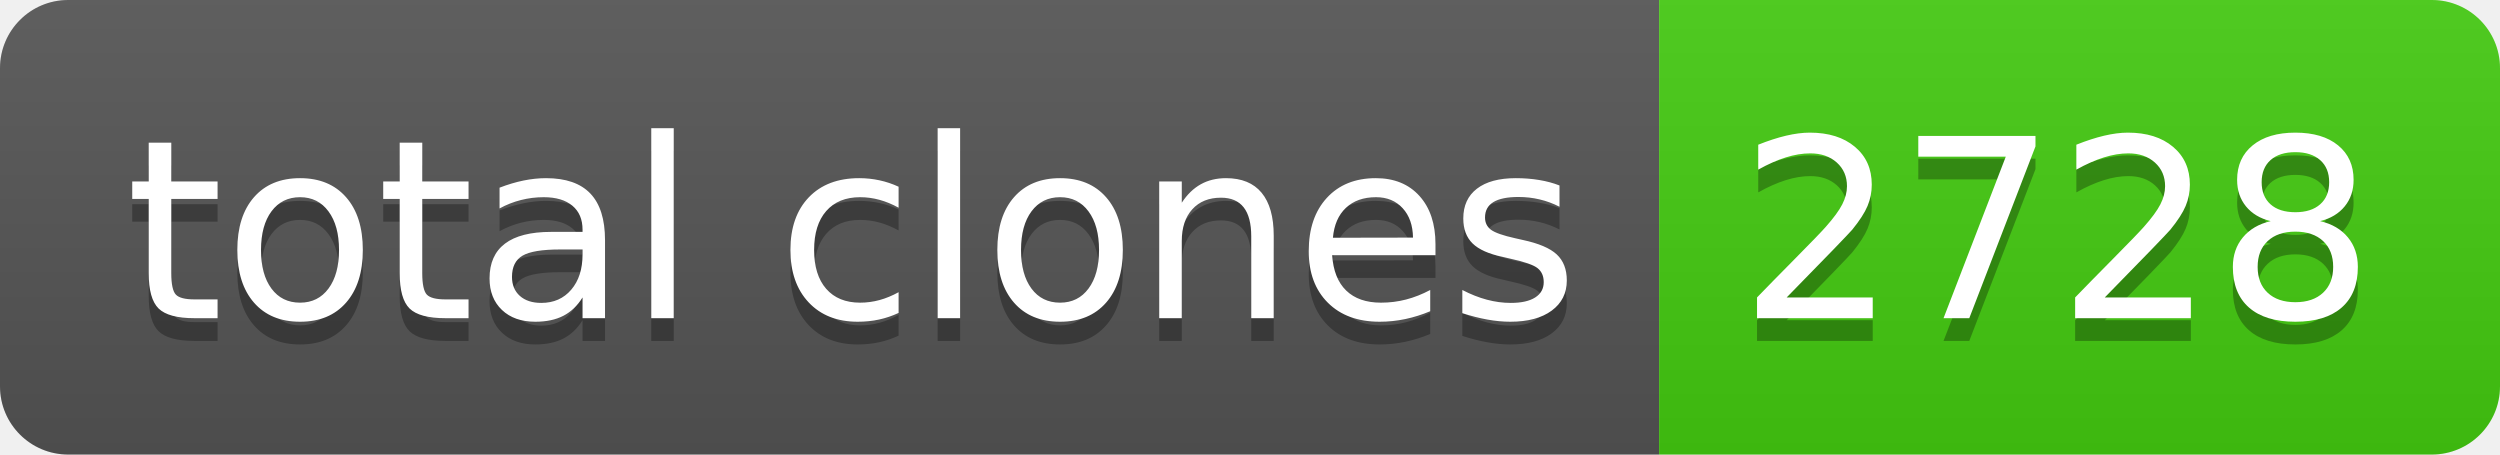
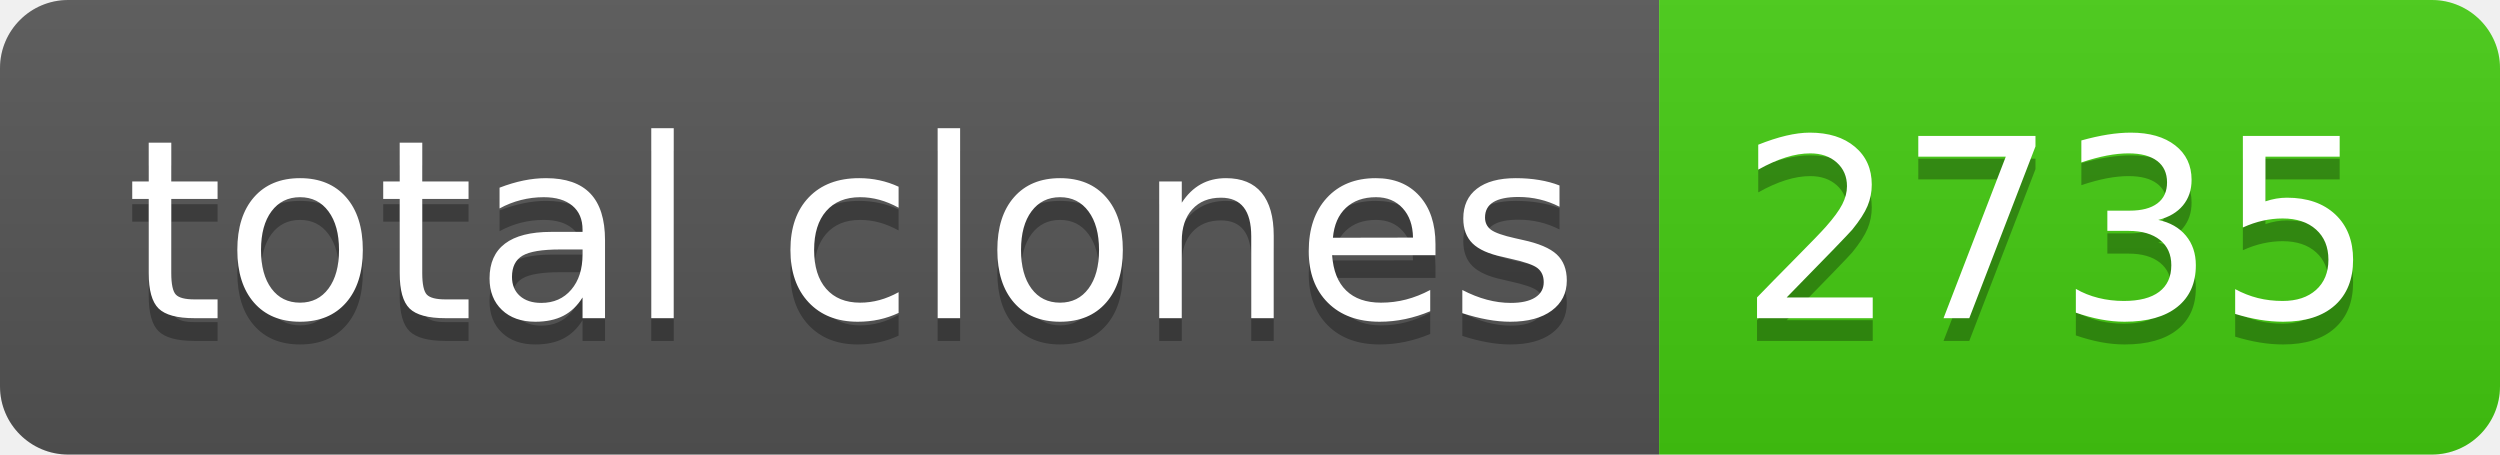
- <svg xmlns="http://www.w3.org/2000/svg" width="110" height="20" role="img" aria-label="total clones: 2728">
+ <svg xmlns="http://www.w3.org/2000/svg" width="110" height="20" role="img" aria-label="total clones: 2735">
  <linearGradient id="s" x2="0" y2="100%">
    <stop offset="0" stop-color="#bbb" stop-opacity=".1" />
    <stop offset="1" stop-opacity=".1" />
  </linearGradient>
  <clipPath id="r">
    <rect width="110" height="20" rx="3" fill="#fff" />
  </clipPath>
  <g clip-path="url(#r)">
    <rect width="73" height="20" fill="#555" />
    <rect x="73" width="37" height="20" fill="#4c1" />
    <rect width="110" height="20" fill="url(#s)" />
  </g>
  <g fill="#fff" text-anchor="middle" font-family="Verdana,Geneva,DejaVu Sans,sans-serif" text-rendering="geometricPrecision" font-size="110">
    <text aria-hidden="true" x="375" y="150" fill="#010101" fill-opacity=".3" transform="scale(.1)" textLength="630">total clones</text>
    <text x="375" y="140" transform="scale(.1)" fill="#fff" textLength="630">total clones</text>
-     <text aria-hidden="true" x="905" y="150" fill="#010101" fill-opacity=".3" transform="scale(.1)" textLength="270">2728</text>
-     <text x="905" y="140" transform="scale(.1)" fill="#fff" textLength="270">2728</text>
+     <text aria-hidden="true" x="905" y="150" fill="#010101" fill-opacity=".3" transform="scale(.1)" textLength="270">2735</text>
+     <text x="905" y="140" transform="scale(.1)" fill="#fff" textLength="270">2735</text>
  </g>
</svg>
